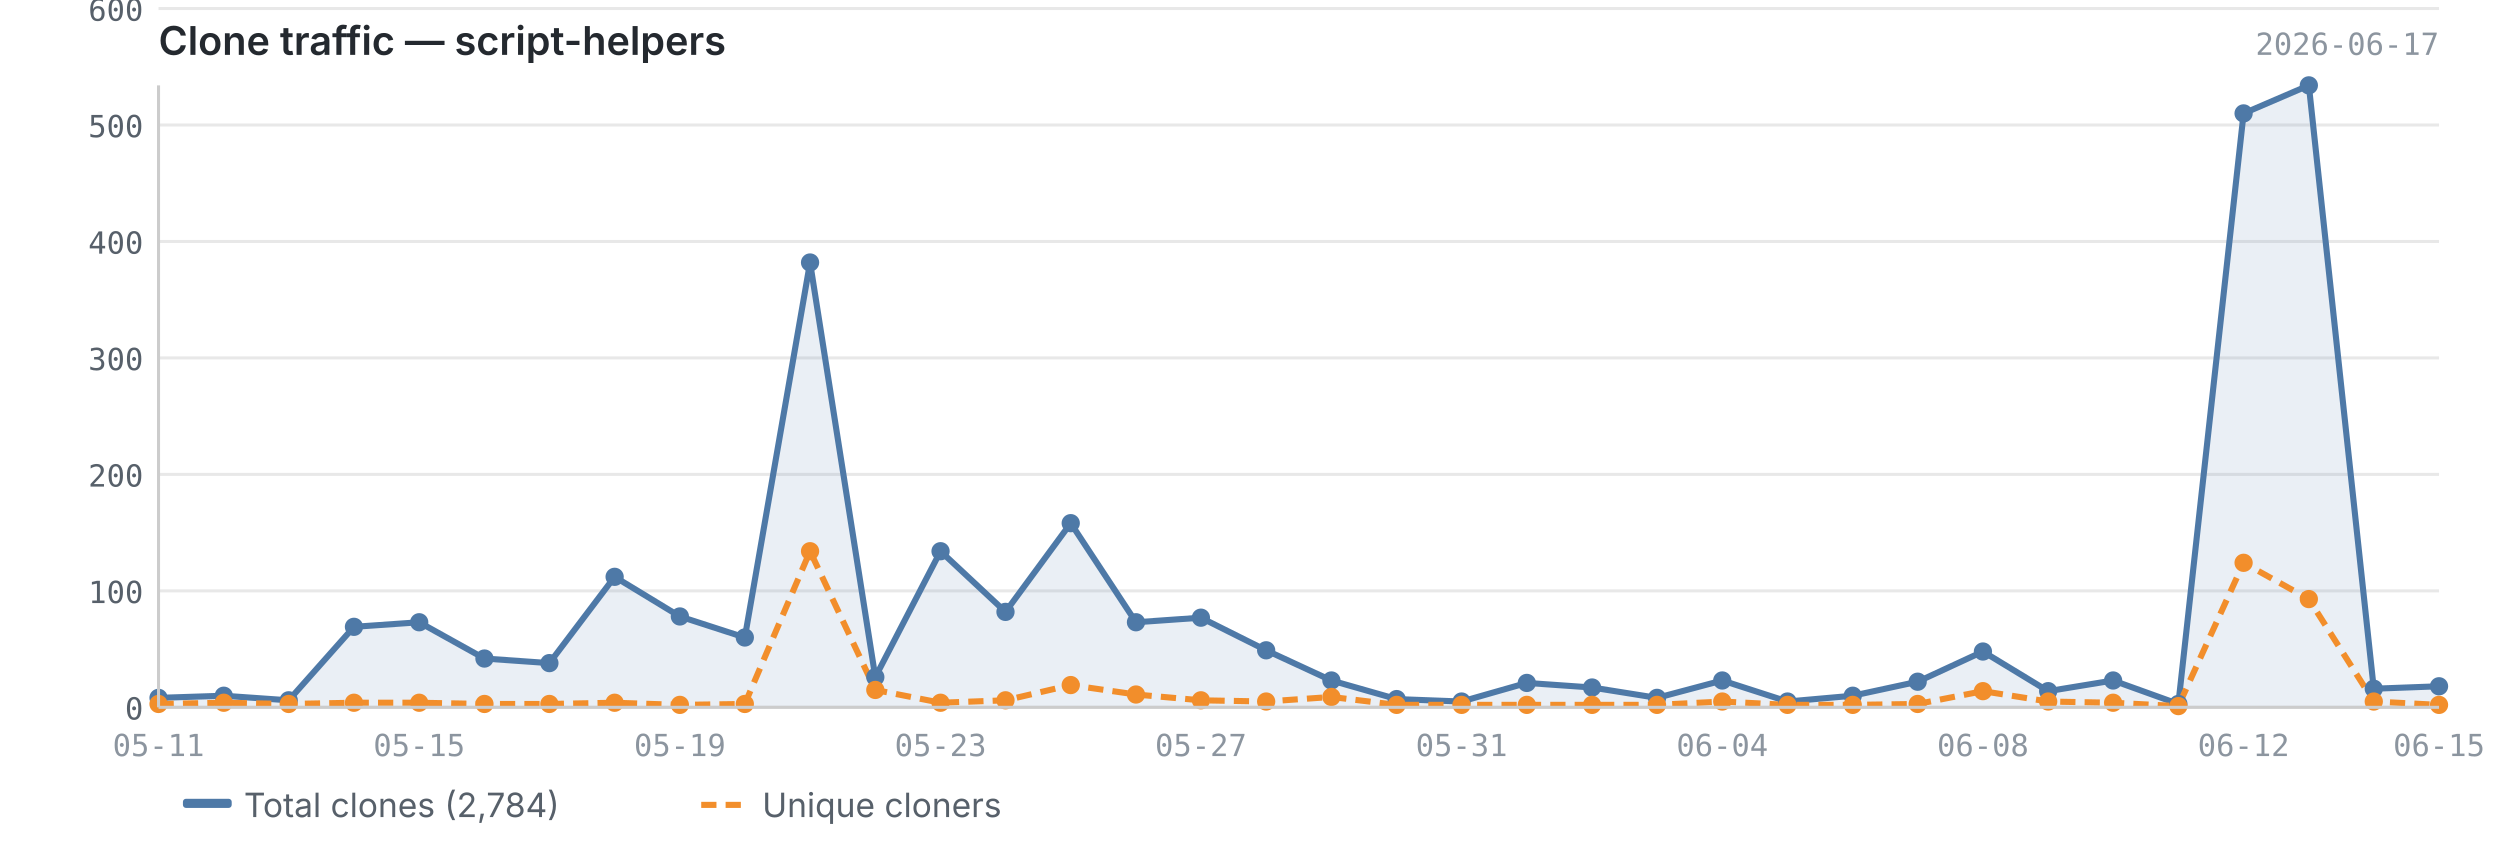
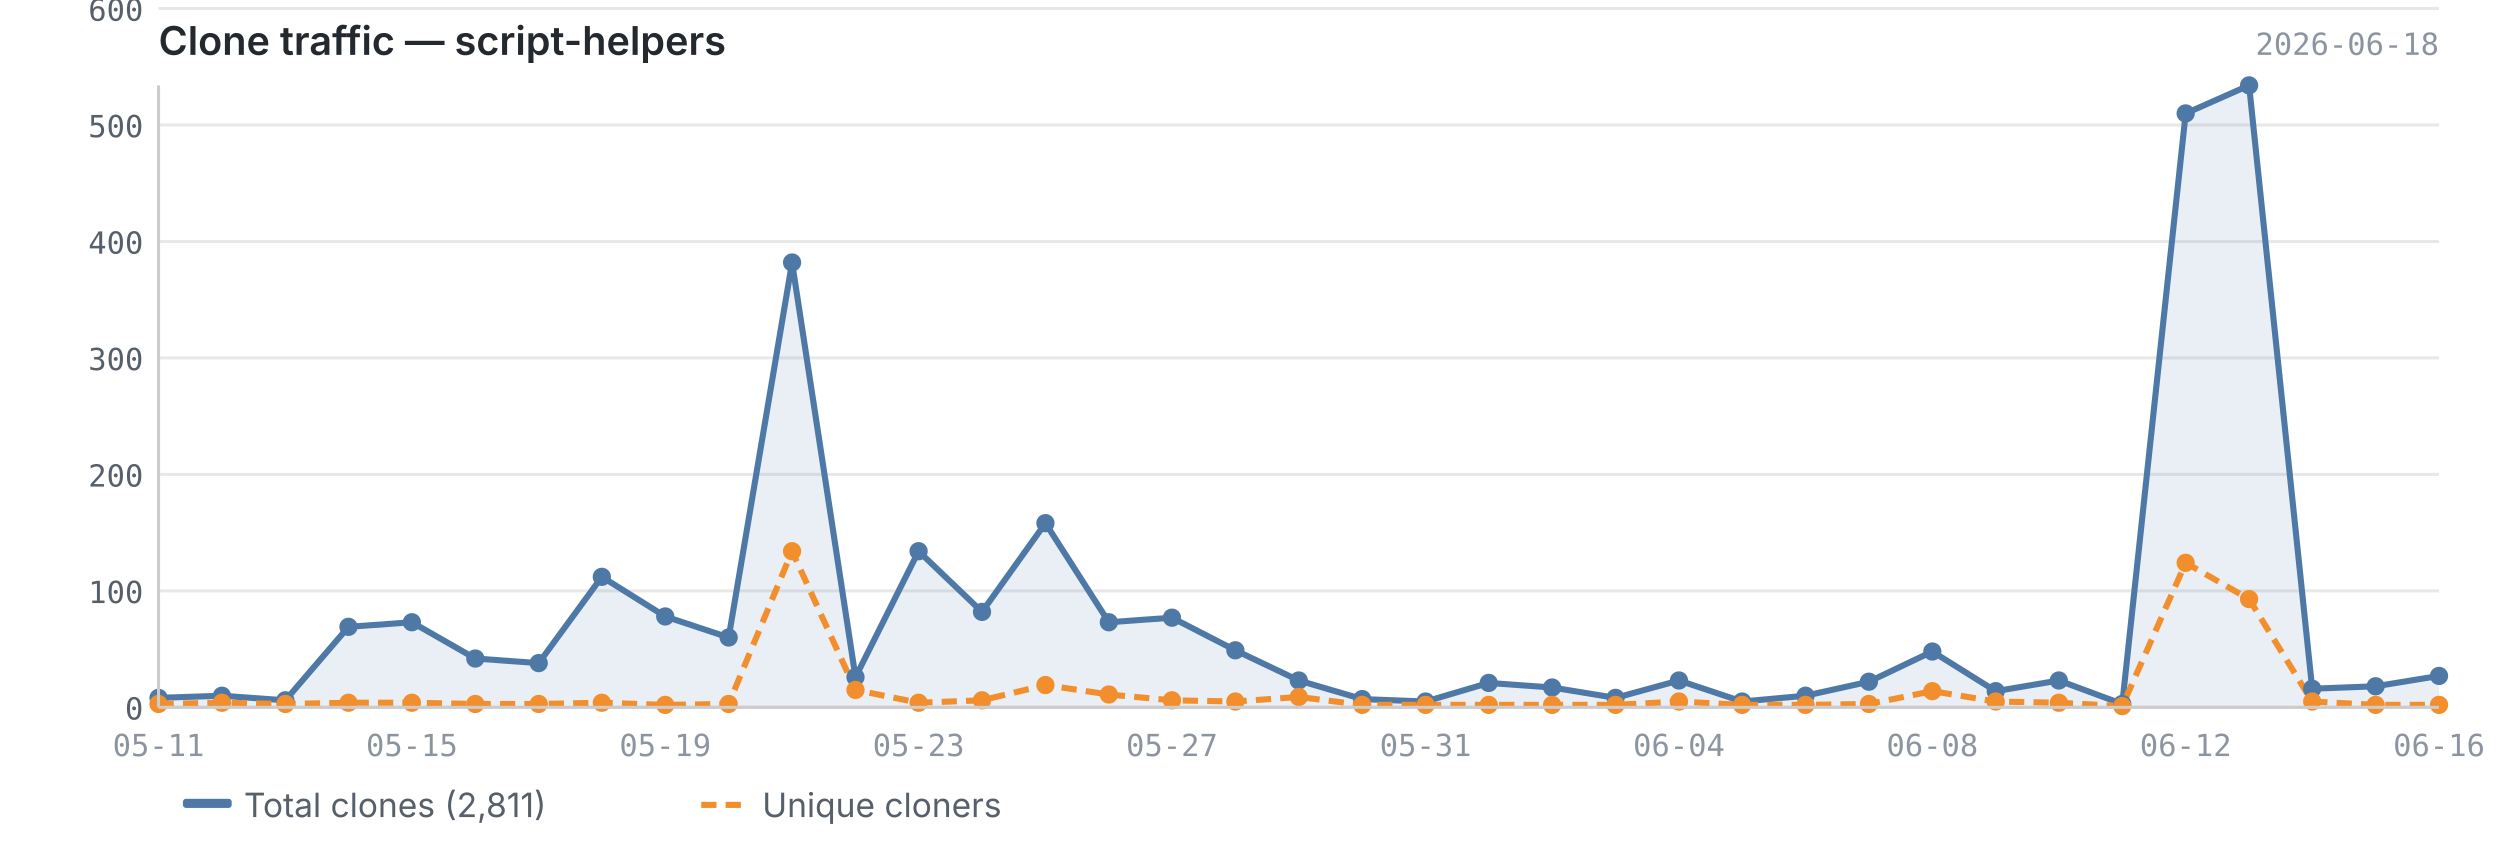
<svg xmlns="http://www.w3.org/2000/svg" viewBox="0 0 820 280" width="820" height="280">
  <text x="52" y="18" font-size="13" font-weight="600" fill="#24292f" font-family="-apple-system, BlinkMacSystemFont, 'Segoe UI', sans-serif">Clone traffic — script-helpers</text>
-   <text x="800" y="18" font-size="10" fill="#8c959f" font-family="ui-monospace, SFMono-Regular, 'SF Mono', Menlo, monospace" text-anchor="end">2026-06-17</text>
+   <text x="800" y="18" font-size="10" fill="#8c959f" font-family="ui-monospace, SFMono-Regular, 'SF Mono', Menlo, monospace" text-anchor="end">2026-06-18</text>
  <line x1="52" y1="232.0" x2="800" y2="232.0" stroke="#e8e8e8" stroke-width="1" />
  <line x1="52" y1="193.8" x2="800" y2="193.8" stroke="#e8e8e8" stroke-width="1" />
  <line x1="52" y1="155.6" x2="800" y2="155.6" stroke="#e8e8e8" stroke-width="1" />
  <line x1="52" y1="117.4" x2="800" y2="117.4" stroke="#e8e8e8" stroke-width="1" />
  <line x1="52" y1="79.2" x2="800" y2="79.2" stroke="#e8e8e8" stroke-width="1" />
  <line x1="52" y1="41.0" x2="800" y2="41.0" stroke="#e8e8e8" stroke-width="1" />
  <line x1="52" y1="2.8" x2="800" y2="2.8" stroke="#e8e8e8" stroke-width="1" />
-   <path d="M52.0,228.9 L52.0,228.9 L73.4,228.2 L94.7,229.7 L116.1,205.6 L137.5,204.1 L158.9,216.0 L180.2,217.5 L201.6,189.2 L223.0,202.2 L244.3,209.1 L265.7,86.1 L287.1,222.1 L308.5,180.8 L329.8,200.7 L351.2,171.6 L372.6,204.1 L393.9,202.6 L415.3,213.3 L436.7,223.2 L458.1,229.3 L479.4,230.1 L500.8,224.0 L522.2,225.5 L543.5,228.9 L564.9,223.2 L586.3,230.1 L607.7,228.2 L629.0,223.6 L650.4,213.7 L671.8,226.7 L693.1,223.2 L714.5,230.9 L735.9,37.2 L757.3,28.0 L778.6,225.9 L800.0,225.1 L800.0,232.0 L52.0,232.0Z" fill="#4e79a7" opacity="0.12" />
-   <polyline points="52.0,228.9 73.4,228.2 94.7,229.7 116.1,205.6 137.5,204.1 158.9,216.0 180.2,217.5 201.6,189.2 223.0,202.2 244.3,209.1 265.7,86.1 287.1,222.1 308.5,180.8 329.8,200.7 351.2,171.6 372.6,204.1 393.9,202.6 415.3,213.3 436.7,223.2 458.1,229.3 479.4,230.1 500.8,224.0 522.2,225.5 543.5,228.9 564.9,223.2 586.3,230.1 607.7,228.2 629.0,223.6 650.4,213.7 671.8,226.7 693.1,223.2 714.5,230.9 735.9,37.2 757.3,28.0 778.6,225.9 800.0,225.1" fill="none" stroke="#4e79a7" stroke-width="2" stroke-linejoin="round" />
-   <polyline points="52.0,230.9 73.4,230.5 94.7,230.9 116.1,230.5 137.5,230.5 158.9,230.9 180.2,230.9 201.6,230.5 223.0,231.2 244.3,230.9 265.7,180.8 287.1,226.3 308.5,230.5 329.8,229.7 351.2,224.7 372.6,227.8 393.9,229.7 415.3,230.1 436.7,228.6 458.1,231.2 479.4,231.2 500.8,231.2 522.2,231.2 543.5,231.2 564.9,230.1 586.3,231.2 607.7,231.2 629.0,230.9 650.4,226.7 671.8,230.1 693.1,230.5 714.5,231.6 735.9,184.6 757.3,196.5 778.6,230.1 800.0,231.2" fill="none" stroke="#f28e2b" stroke-width="2" stroke-linejoin="round" stroke-dasharray="5,3" />
+   <path d="M52.0,228.9 L52.0,228.9 L72.8,228.2 L93.6,229.7 L114.3,205.6 L135.1,204.1 L155.9,216.0 L176.7,217.5 L197.4,189.2 L218.2,202.2 L239.0,209.1 L259.8,86.1 L280.6,222.1 L301.3,180.8 L322.1,200.7 L342.9,171.6 L363.7,204.1 L384.4,202.6 L405.2,213.3 L426.0,223.2 L446.8,229.3 L467.6,230.1 L488.3,224.0 L509.1,225.5 L529.9,228.9 L550.7,223.2 L571.4,230.1 L592.2,228.2 L613.0,223.6 L633.8,213.7 L654.6,226.7 L675.3,223.2 L696.1,230.9 L716.9,37.2 L737.7,28.0 L758.4,225.9 L779.2,225.1 L800.0,221.7 L800.0,232.0 L52.0,232.0Z" fill="#4e79a7" opacity="0.12" />
+   <polyline points="52.0,228.9 72.8,228.2 93.6,229.7 114.3,205.6 135.1,204.1 155.9,216.0 176.7,217.5 197.4,189.2 218.2,202.2 239.0,209.1 259.8,86.1 280.6,222.1 301.3,180.8 322.1,200.7 342.9,171.6 363.7,204.1 384.4,202.6 405.2,213.3 426.0,223.2 446.8,229.3 467.6,230.1 488.3,224.0 509.1,225.5 529.9,228.9 550.7,223.2 571.4,230.1 592.2,228.2 613.0,223.6 633.8,213.7 654.6,226.7 675.3,223.2 696.1,230.9 716.9,37.2 737.7,28.0 758.4,225.9 779.2,225.1 800.0,221.7" fill="none" stroke="#4e79a7" stroke-width="2" stroke-linejoin="round" />
+   <polyline points="52.0,230.9 72.8,230.5 93.6,230.9 114.3,230.5 135.1,230.5 155.9,230.9 176.7,230.9 197.4,230.5 218.2,231.2 239.0,230.9 259.8,180.8 280.6,226.3 301.3,230.5 322.1,229.7 342.9,224.7 363.7,227.8 384.4,229.7 405.2,230.1 426.0,228.6 446.8,231.2 467.6,231.2 488.3,231.2 509.1,231.2 529.9,231.2 550.7,230.1 571.4,231.2 592.2,231.2 613.0,230.9 633.8,226.7 654.6,230.1 675.3,230.5 696.1,231.6 716.9,184.6 737.7,196.5 758.4,230.1 779.2,231.2 800.0,231.2" fill="none" stroke="#f28e2b" stroke-width="2" stroke-linejoin="round" stroke-dasharray="5,3" />
  <circle cx="52.0" cy="228.9" r="3" fill="#4e79a7" />
-   <circle cx="73.4" cy="228.2" r="3" fill="#4e79a7" />
-   <circle cx="94.7" cy="229.7" r="3" fill="#4e79a7" />
-   <circle cx="116.1" cy="205.6" r="3" fill="#4e79a7" />
-   <circle cx="137.5" cy="204.1" r="3" fill="#4e79a7" />
-   <circle cx="158.9" cy="216.0" r="3" fill="#4e79a7" />
-   <circle cx="180.2" cy="217.5" r="3" fill="#4e79a7" />
-   <circle cx="201.6" cy="189.2" r="3" fill="#4e79a7" />
-   <circle cx="223.0" cy="202.2" r="3" fill="#4e79a7" />
-   <circle cx="244.3" cy="209.1" r="3" fill="#4e79a7" />
-   <circle cx="265.7" cy="86.1" r="3" fill="#4e79a7" />
-   <circle cx="287.1" cy="222.1" r="3" fill="#4e79a7" />
-   <circle cx="308.5" cy="180.8" r="3" fill="#4e79a7" />
-   <circle cx="329.8" cy="200.7" r="3" fill="#4e79a7" />
-   <circle cx="351.2" cy="171.6" r="3" fill="#4e79a7" />
-   <circle cx="372.6" cy="204.1" r="3" fill="#4e79a7" />
-   <circle cx="393.9" cy="202.6" r="3" fill="#4e79a7" />
-   <circle cx="415.3" cy="213.3" r="3" fill="#4e79a7" />
-   <circle cx="436.7" cy="223.2" r="3" fill="#4e79a7" />
-   <circle cx="458.1" cy="229.3" r="3" fill="#4e79a7" />
-   <circle cx="479.4" cy="230.1" r="3" fill="#4e79a7" />
-   <circle cx="500.8" cy="224.0" r="3" fill="#4e79a7" />
-   <circle cx="522.2" cy="225.5" r="3" fill="#4e79a7" />
-   <circle cx="543.5" cy="228.9" r="3" fill="#4e79a7" />
-   <circle cx="564.9" cy="223.2" r="3" fill="#4e79a7" />
-   <circle cx="586.3" cy="230.1" r="3" fill="#4e79a7" />
-   <circle cx="607.7" cy="228.2" r="3" fill="#4e79a7" />
-   <circle cx="629.0" cy="223.6" r="3" fill="#4e79a7" />
-   <circle cx="650.4" cy="213.7" r="3" fill="#4e79a7" />
-   <circle cx="671.8" cy="226.7" r="3" fill="#4e79a7" />
-   <circle cx="693.1" cy="223.2" r="3" fill="#4e79a7" />
-   <circle cx="714.5" cy="230.9" r="3" fill="#4e79a7" />
-   <circle cx="735.9" cy="37.2" r="3" fill="#4e79a7" />
-   <circle cx="757.3" cy="28.0" r="3" fill="#4e79a7" />
-   <circle cx="778.6" cy="225.9" r="3" fill="#4e79a7" />
-   <circle cx="800.0" cy="225.1" r="3" fill="#4e79a7" />
+   <circle cx="72.8" cy="228.2" r="3" fill="#4e79a7" />
+   <circle cx="93.6" cy="229.7" r="3" fill="#4e79a7" />
+   <circle cx="114.3" cy="205.6" r="3" fill="#4e79a7" />
+   <circle cx="135.1" cy="204.1" r="3" fill="#4e79a7" />
+   <circle cx="155.9" cy="216.0" r="3" fill="#4e79a7" />
+   <circle cx="176.7" cy="217.5" r="3" fill="#4e79a7" />
+   <circle cx="197.4" cy="189.2" r="3" fill="#4e79a7" />
+   <circle cx="218.2" cy="202.2" r="3" fill="#4e79a7" />
+   <circle cx="239.0" cy="209.1" r="3" fill="#4e79a7" />
+   <circle cx="259.8" cy="86.1" r="3" fill="#4e79a7" />
+   <circle cx="280.6" cy="222.1" r="3" fill="#4e79a7" />
+   <circle cx="301.3" cy="180.8" r="3" fill="#4e79a7" />
+   <circle cx="322.1" cy="200.7" r="3" fill="#4e79a7" />
+   <circle cx="342.9" cy="171.6" r="3" fill="#4e79a7" />
+   <circle cx="363.7" cy="204.1" r="3" fill="#4e79a7" />
+   <circle cx="384.4" cy="202.6" r="3" fill="#4e79a7" />
+   <circle cx="405.2" cy="213.3" r="3" fill="#4e79a7" />
+   <circle cx="426.0" cy="223.2" r="3" fill="#4e79a7" />
+   <circle cx="446.8" cy="229.3" r="3" fill="#4e79a7" />
+   <circle cx="467.6" cy="230.1" r="3" fill="#4e79a7" />
+   <circle cx="488.3" cy="224.0" r="3" fill="#4e79a7" />
+   <circle cx="509.1" cy="225.5" r="3" fill="#4e79a7" />
+   <circle cx="529.9" cy="228.9" r="3" fill="#4e79a7" />
+   <circle cx="550.7" cy="223.2" r="3" fill="#4e79a7" />
+   <circle cx="571.4" cy="230.1" r="3" fill="#4e79a7" />
+   <circle cx="592.2" cy="228.2" r="3" fill="#4e79a7" />
+   <circle cx="613.0" cy="223.6" r="3" fill="#4e79a7" />
+   <circle cx="633.8" cy="213.7" r="3" fill="#4e79a7" />
+   <circle cx="654.6" cy="226.7" r="3" fill="#4e79a7" />
+   <circle cx="675.3" cy="223.2" r="3" fill="#4e79a7" />
+   <circle cx="696.1" cy="230.9" r="3" fill="#4e79a7" />
+   <circle cx="716.9" cy="37.2" r="3" fill="#4e79a7" />
+   <circle cx="737.7" cy="28.0" r="3" fill="#4e79a7" />
+   <circle cx="758.4" cy="225.9" r="3" fill="#4e79a7" />
+   <circle cx="779.2" cy="225.1" r="3" fill="#4e79a7" />
+   <circle cx="800.0" cy="221.7" r="3" fill="#4e79a7" />
  <circle cx="52.0" cy="230.9" r="3" fill="#f28e2b" />
-   <circle cx="73.4" cy="230.5" r="3" fill="#f28e2b" />
-   <circle cx="94.7" cy="230.9" r="3" fill="#f28e2b" />
-   <circle cx="116.1" cy="230.5" r="3" fill="#f28e2b" />
-   <circle cx="137.5" cy="230.5" r="3" fill="#f28e2b" />
-   <circle cx="158.9" cy="230.9" r="3" fill="#f28e2b" />
-   <circle cx="180.2" cy="230.9" r="3" fill="#f28e2b" />
-   <circle cx="201.6" cy="230.5" r="3" fill="#f28e2b" />
-   <circle cx="223.0" cy="231.2" r="3" fill="#f28e2b" />
-   <circle cx="244.3" cy="230.9" r="3" fill="#f28e2b" />
-   <circle cx="265.7" cy="180.8" r="3" fill="#f28e2b" />
-   <circle cx="287.1" cy="226.3" r="3" fill="#f28e2b" />
-   <circle cx="308.5" cy="230.5" r="3" fill="#f28e2b" />
-   <circle cx="329.8" cy="229.7" r="3" fill="#f28e2b" />
-   <circle cx="351.2" cy="224.7" r="3" fill="#f28e2b" />
-   <circle cx="372.6" cy="227.8" r="3" fill="#f28e2b" />
-   <circle cx="393.9" cy="229.7" r="3" fill="#f28e2b" />
-   <circle cx="415.3" cy="230.1" r="3" fill="#f28e2b" />
-   <circle cx="436.7" cy="228.6" r="3" fill="#f28e2b" />
-   <circle cx="458.1" cy="231.2" r="3" fill="#f28e2b" />
-   <circle cx="479.4" cy="231.2" r="3" fill="#f28e2b" />
-   <circle cx="500.8" cy="231.2" r="3" fill="#f28e2b" />
-   <circle cx="522.2" cy="231.2" r="3" fill="#f28e2b" />
-   <circle cx="543.5" cy="231.2" r="3" fill="#f28e2b" />
-   <circle cx="564.9" cy="230.1" r="3" fill="#f28e2b" />
-   <circle cx="586.3" cy="231.2" r="3" fill="#f28e2b" />
-   <circle cx="607.7" cy="231.2" r="3" fill="#f28e2b" />
-   <circle cx="629.0" cy="230.9" r="3" fill="#f28e2b" />
-   <circle cx="650.4" cy="226.7" r="3" fill="#f28e2b" />
-   <circle cx="671.8" cy="230.1" r="3" fill="#f28e2b" />
-   <circle cx="693.1" cy="230.5" r="3" fill="#f28e2b" />
-   <circle cx="714.5" cy="231.6" r="3" fill="#f28e2b" />
-   <circle cx="735.9" cy="184.6" r="3" fill="#f28e2b" />
-   <circle cx="757.3" cy="196.5" r="3" fill="#f28e2b" />
-   <circle cx="778.6" cy="230.1" r="3" fill="#f28e2b" />
+   <circle cx="72.8" cy="230.5" r="3" fill="#f28e2b" />
+   <circle cx="93.6" cy="230.9" r="3" fill="#f28e2b" />
+   <circle cx="114.3" cy="230.5" r="3" fill="#f28e2b" />
+   <circle cx="135.1" cy="230.5" r="3" fill="#f28e2b" />
+   <circle cx="155.9" cy="230.9" r="3" fill="#f28e2b" />
+   <circle cx="176.7" cy="230.9" r="3" fill="#f28e2b" />
+   <circle cx="197.4" cy="230.5" r="3" fill="#f28e2b" />
+   <circle cx="218.2" cy="231.2" r="3" fill="#f28e2b" />
+   <circle cx="239.0" cy="230.9" r="3" fill="#f28e2b" />
+   <circle cx="259.8" cy="180.8" r="3" fill="#f28e2b" />
+   <circle cx="280.6" cy="226.3" r="3" fill="#f28e2b" />
+   <circle cx="301.3" cy="230.5" r="3" fill="#f28e2b" />
+   <circle cx="322.1" cy="229.7" r="3" fill="#f28e2b" />
+   <circle cx="342.9" cy="224.7" r="3" fill="#f28e2b" />
+   <circle cx="363.7" cy="227.8" r="3" fill="#f28e2b" />
+   <circle cx="384.4" cy="229.7" r="3" fill="#f28e2b" />
+   <circle cx="405.2" cy="230.1" r="3" fill="#f28e2b" />
+   <circle cx="426.0" cy="228.6" r="3" fill="#f28e2b" />
+   <circle cx="446.8" cy="231.2" r="3" fill="#f28e2b" />
+   <circle cx="467.6" cy="231.2" r="3" fill="#f28e2b" />
+   <circle cx="488.3" cy="231.2" r="3" fill="#f28e2b" />
+   <circle cx="509.1" cy="231.2" r="3" fill="#f28e2b" />
+   <circle cx="529.9" cy="231.2" r="3" fill="#f28e2b" />
+   <circle cx="550.7" cy="230.1" r="3" fill="#f28e2b" />
+   <circle cx="571.4" cy="231.2" r="3" fill="#f28e2b" />
+   <circle cx="592.2" cy="231.2" r="3" fill="#f28e2b" />
+   <circle cx="613.0" cy="230.9" r="3" fill="#f28e2b" />
+   <circle cx="633.8" cy="226.7" r="3" fill="#f28e2b" />
+   <circle cx="654.6" cy="230.1" r="3" fill="#f28e2b" />
+   <circle cx="675.3" cy="230.5" r="3" fill="#f28e2b" />
+   <circle cx="696.1" cy="231.6" r="3" fill="#f28e2b" />
+   <circle cx="716.9" cy="184.6" r="3" fill="#f28e2b" />
+   <circle cx="737.7" cy="196.5" r="3" fill="#f28e2b" />
+   <circle cx="758.4" cy="230.1" r="3" fill="#f28e2b" />
+   <circle cx="779.2" cy="231.2" r="3" fill="#f28e2b" />
  <circle cx="800.0" cy="231.2" r="3" fill="#f28e2b" />
  <line x1="52" y1="28" x2="52" y2="232" stroke="#cccccc" stroke-width="1" />
  <line x1="52" y1="232" x2="800" y2="232" stroke="#cccccc" stroke-width="1" />
  <text x="47" y="236.0" text-anchor="end" font-size="10" fill="#57606a" font-family="ui-monospace, SFMono-Regular, 'SF Mono', Menlo, monospace">0</text>
  <text x="47" y="197.8" text-anchor="end" font-size="10" fill="#57606a" font-family="ui-monospace, SFMono-Regular, 'SF Mono', Menlo, monospace">100</text>
  <text x="47" y="159.6" text-anchor="end" font-size="10" fill="#57606a" font-family="ui-monospace, SFMono-Regular, 'SF Mono', Menlo, monospace">200</text>
  <text x="47" y="121.4" text-anchor="end" font-size="10" fill="#57606a" font-family="ui-monospace, SFMono-Regular, 'SF Mono', Menlo, monospace">300</text>
  <text x="47" y="83.2" text-anchor="end" font-size="10" fill="#57606a" font-family="ui-monospace, SFMono-Regular, 'SF Mono', Menlo, monospace">400</text>
  <text x="47" y="45.0" text-anchor="end" font-size="10" fill="#57606a" font-family="ui-monospace, SFMono-Regular, 'SF Mono', Menlo, monospace">500</text>
  <text x="47" y="6.8" text-anchor="end" font-size="10" fill="#57606a" font-family="ui-monospace, SFMono-Regular, 'SF Mono', Menlo, monospace">600</text>
  <text x="52.0" y="248" text-anchor="middle" font-size="10" fill="#8c959f" font-family="ui-monospace, SFMono-Regular, 'SF Mono', Menlo, monospace">05-11</text>
-   <text x="735.9" y="248" text-anchor="middle" font-size="10" fill="#8c959f" font-family="ui-monospace, SFMono-Regular, 'SF Mono', Menlo, monospace">06-12</text>
-   <text x="800.0" y="248" text-anchor="middle" font-size="10" fill="#8c959f" font-family="ui-monospace, SFMono-Regular, 'SF Mono', Menlo, monospace">06-15</text>
-   <text x="137.5" y="248" text-anchor="middle" font-size="10" fill="#8c959f" font-family="ui-monospace, SFMono-Regular, 'SF Mono', Menlo, monospace">05-15</text>
-   <text x="223.0" y="248" text-anchor="middle" font-size="10" fill="#8c959f" font-family="ui-monospace, SFMono-Regular, 'SF Mono', Menlo, monospace">05-19</text>
-   <text x="308.5" y="248" text-anchor="middle" font-size="10" fill="#8c959f" font-family="ui-monospace, SFMono-Regular, 'SF Mono', Menlo, monospace">05-23</text>
-   <text x="393.9" y="248" text-anchor="middle" font-size="10" fill="#8c959f" font-family="ui-monospace, SFMono-Regular, 'SF Mono', Menlo, monospace">05-27</text>
-   <text x="479.4" y="248" text-anchor="middle" font-size="10" fill="#8c959f" font-family="ui-monospace, SFMono-Regular, 'SF Mono', Menlo, monospace">05-31</text>
-   <text x="564.9" y="248" text-anchor="middle" font-size="10" fill="#8c959f" font-family="ui-monospace, SFMono-Regular, 'SF Mono', Menlo, monospace">06-04</text>
-   <text x="650.4" y="248" text-anchor="middle" font-size="10" fill="#8c959f" font-family="ui-monospace, SFMono-Regular, 'SF Mono', Menlo, monospace">06-08</text>
+   <text x="716.9" y="248" text-anchor="middle" font-size="10" fill="#8c959f" font-family="ui-monospace, SFMono-Regular, 'SF Mono', Menlo, monospace">06-12</text>
+   <text x="135.1" y="248" text-anchor="middle" font-size="10" fill="#8c959f" font-family="ui-monospace, SFMono-Regular, 'SF Mono', Menlo, monospace">05-15</text>
+   <text x="800.0" y="248" text-anchor="middle" font-size="10" fill="#8c959f" font-family="ui-monospace, SFMono-Regular, 'SF Mono', Menlo, monospace">06-16</text>
+   <text x="218.2" y="248" text-anchor="middle" font-size="10" fill="#8c959f" font-family="ui-monospace, SFMono-Regular, 'SF Mono', Menlo, monospace">05-19</text>
+   <text x="301.3" y="248" text-anchor="middle" font-size="10" fill="#8c959f" font-family="ui-monospace, SFMono-Regular, 'SF Mono', Menlo, monospace">05-23</text>
+   <text x="384.4" y="248" text-anchor="middle" font-size="10" fill="#8c959f" font-family="ui-monospace, SFMono-Regular, 'SF Mono', Menlo, monospace">05-27</text>
+   <text x="467.6" y="248" text-anchor="middle" font-size="10" fill="#8c959f" font-family="ui-monospace, SFMono-Regular, 'SF Mono', Menlo, monospace">05-31</text>
+   <text x="550.7" y="248" text-anchor="middle" font-size="10" fill="#8c959f" font-family="ui-monospace, SFMono-Regular, 'SF Mono', Menlo, monospace">06-04</text>
+   <text x="633.8" y="248" text-anchor="middle" font-size="10" fill="#8c959f" font-family="ui-monospace, SFMono-Regular, 'SF Mono', Menlo, monospace">06-08</text>
  <rect x="60" y="262" width="16" height="3" fill="#4e79a7" rx="1" />
-   <text x="80" y="268" font-size="11" fill="#57606a" font-family="-apple-system, BlinkMacSystemFont, 'Segoe UI', sans-serif">Total clones (2,784)</text>
+   <text x="80" y="268" font-size="11" fill="#57606a" font-family="-apple-system, BlinkMacSystemFont, 'Segoe UI', sans-serif">Total clones (2,811)</text>
  <line x1="230" y1="264" x2="246" y2="264" stroke="#f28e2b" stroke-width="2" stroke-dasharray="5,3" />
  <text x="250" y="268" font-size="11" fill="#57606a" font-family="-apple-system, BlinkMacSystemFont, 'Segoe UI', sans-serif">Unique cloners</text>
</svg>
